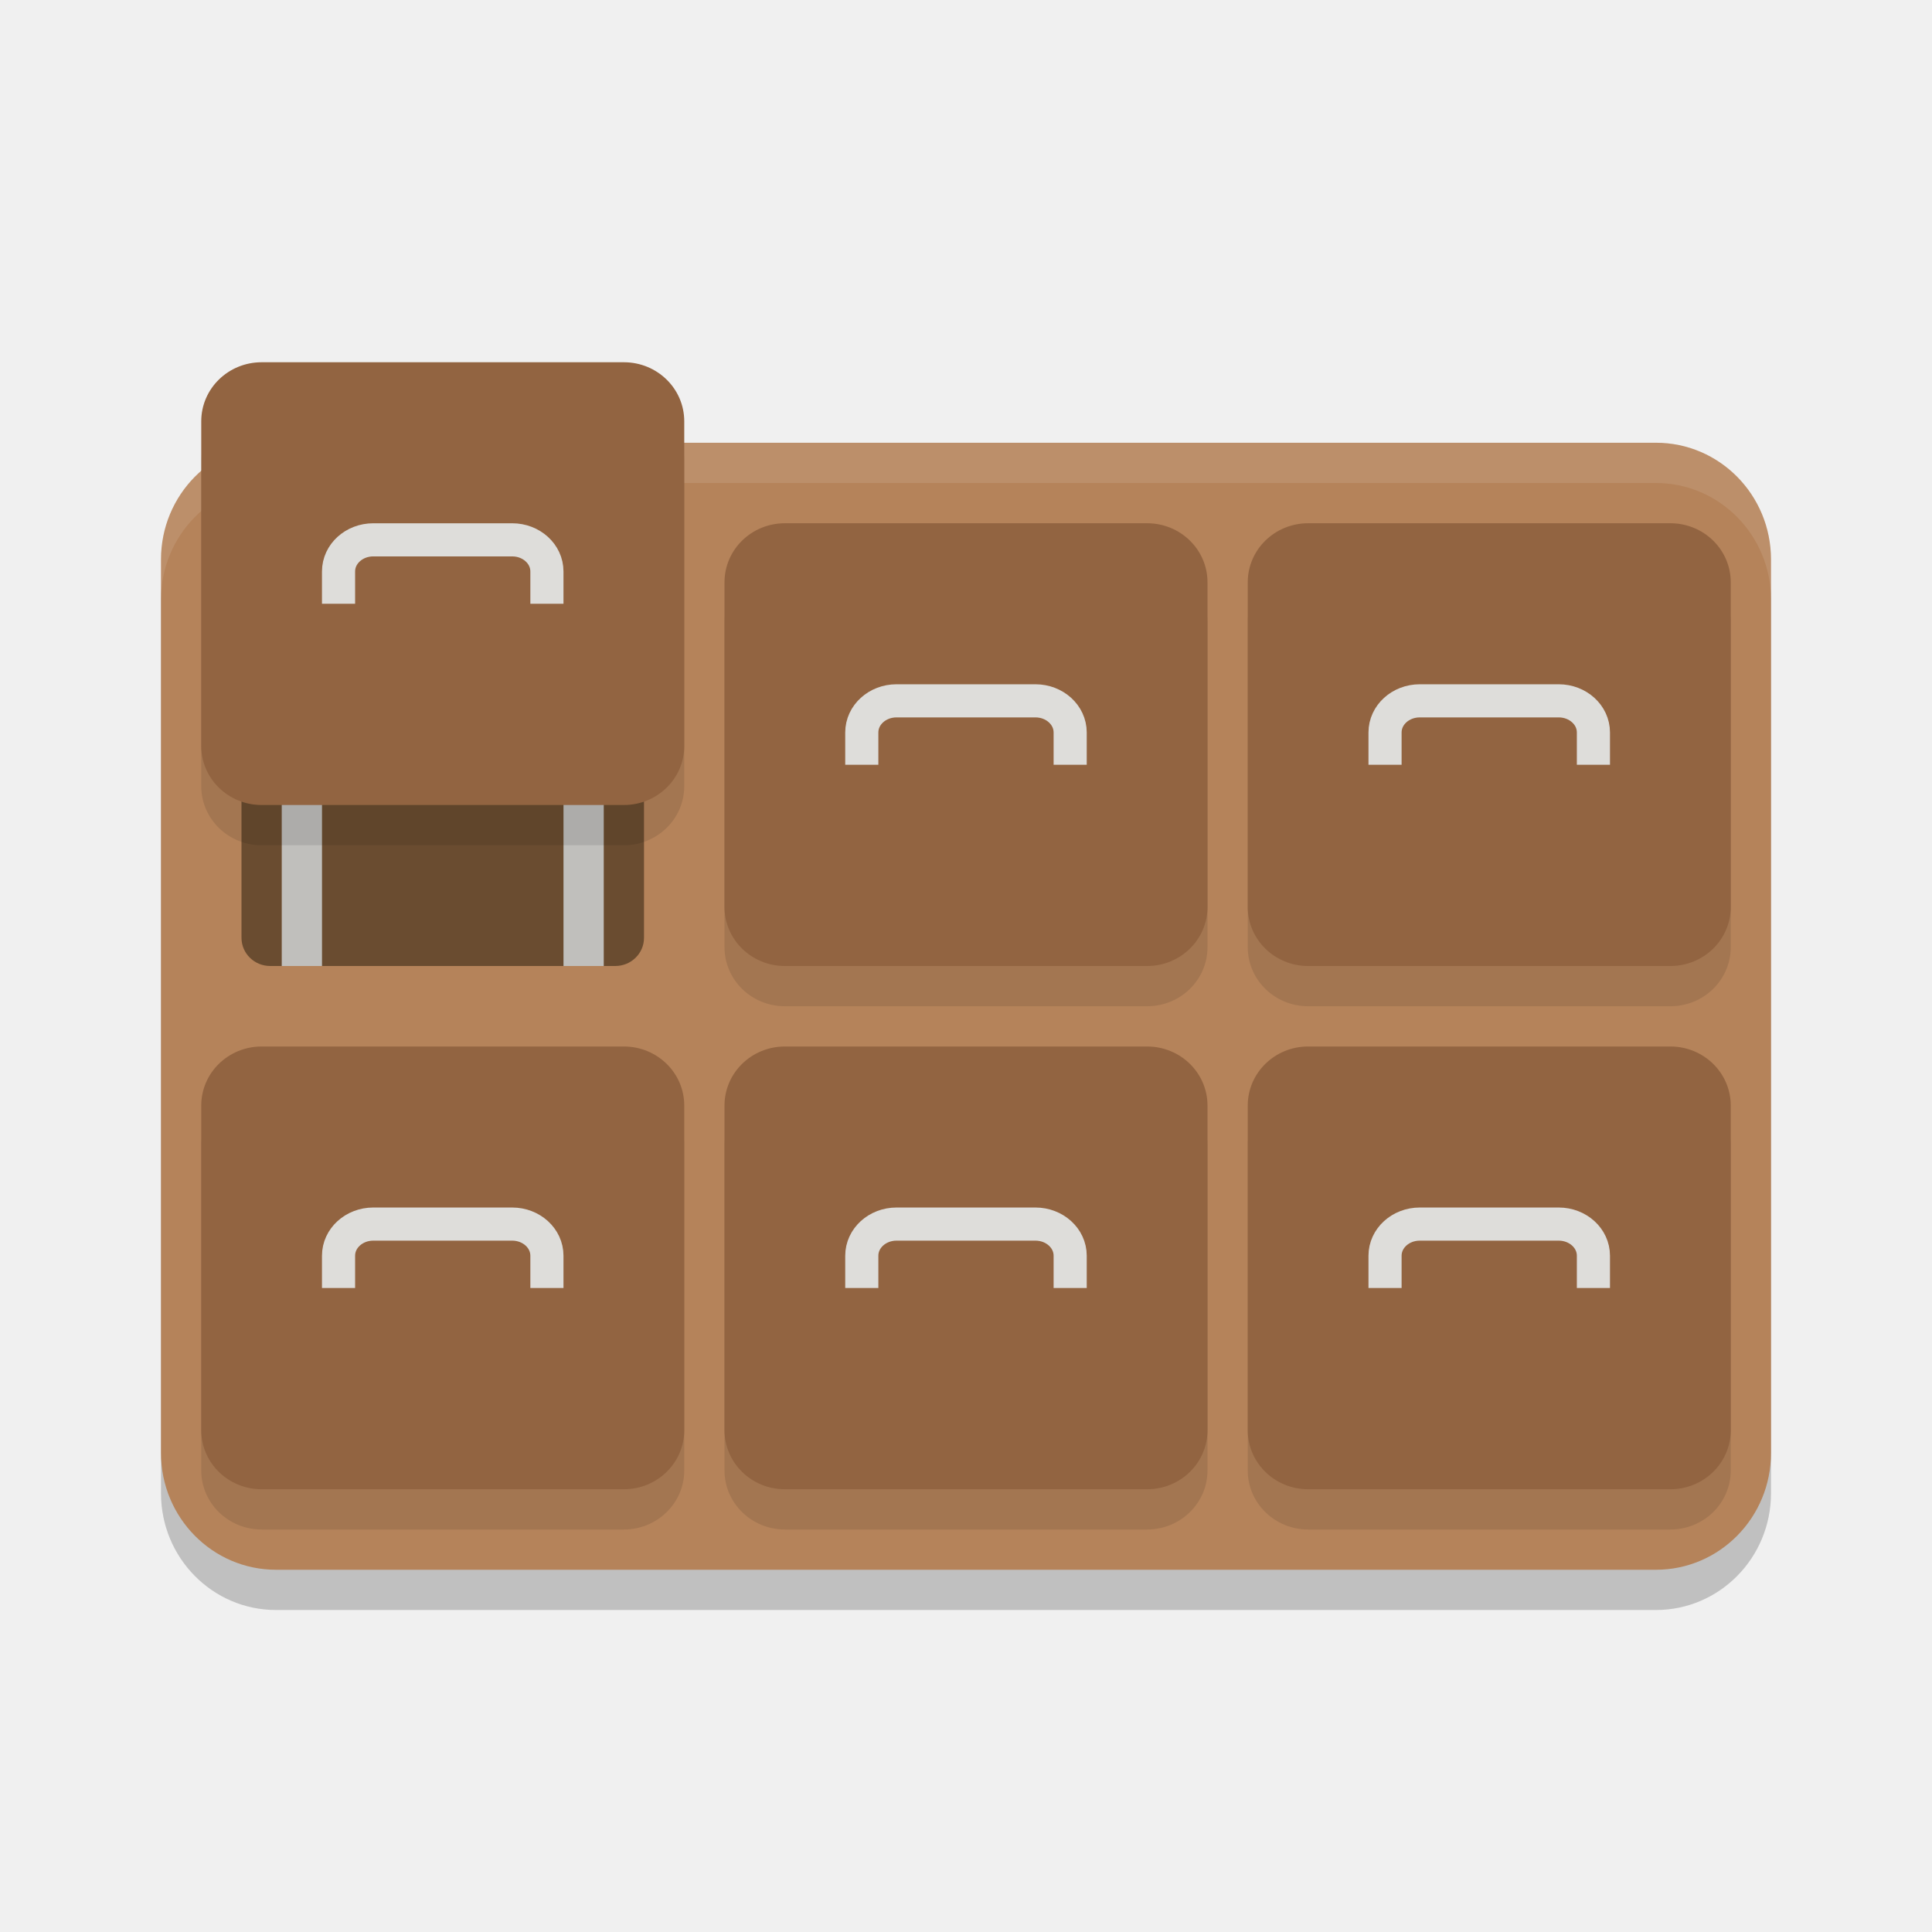
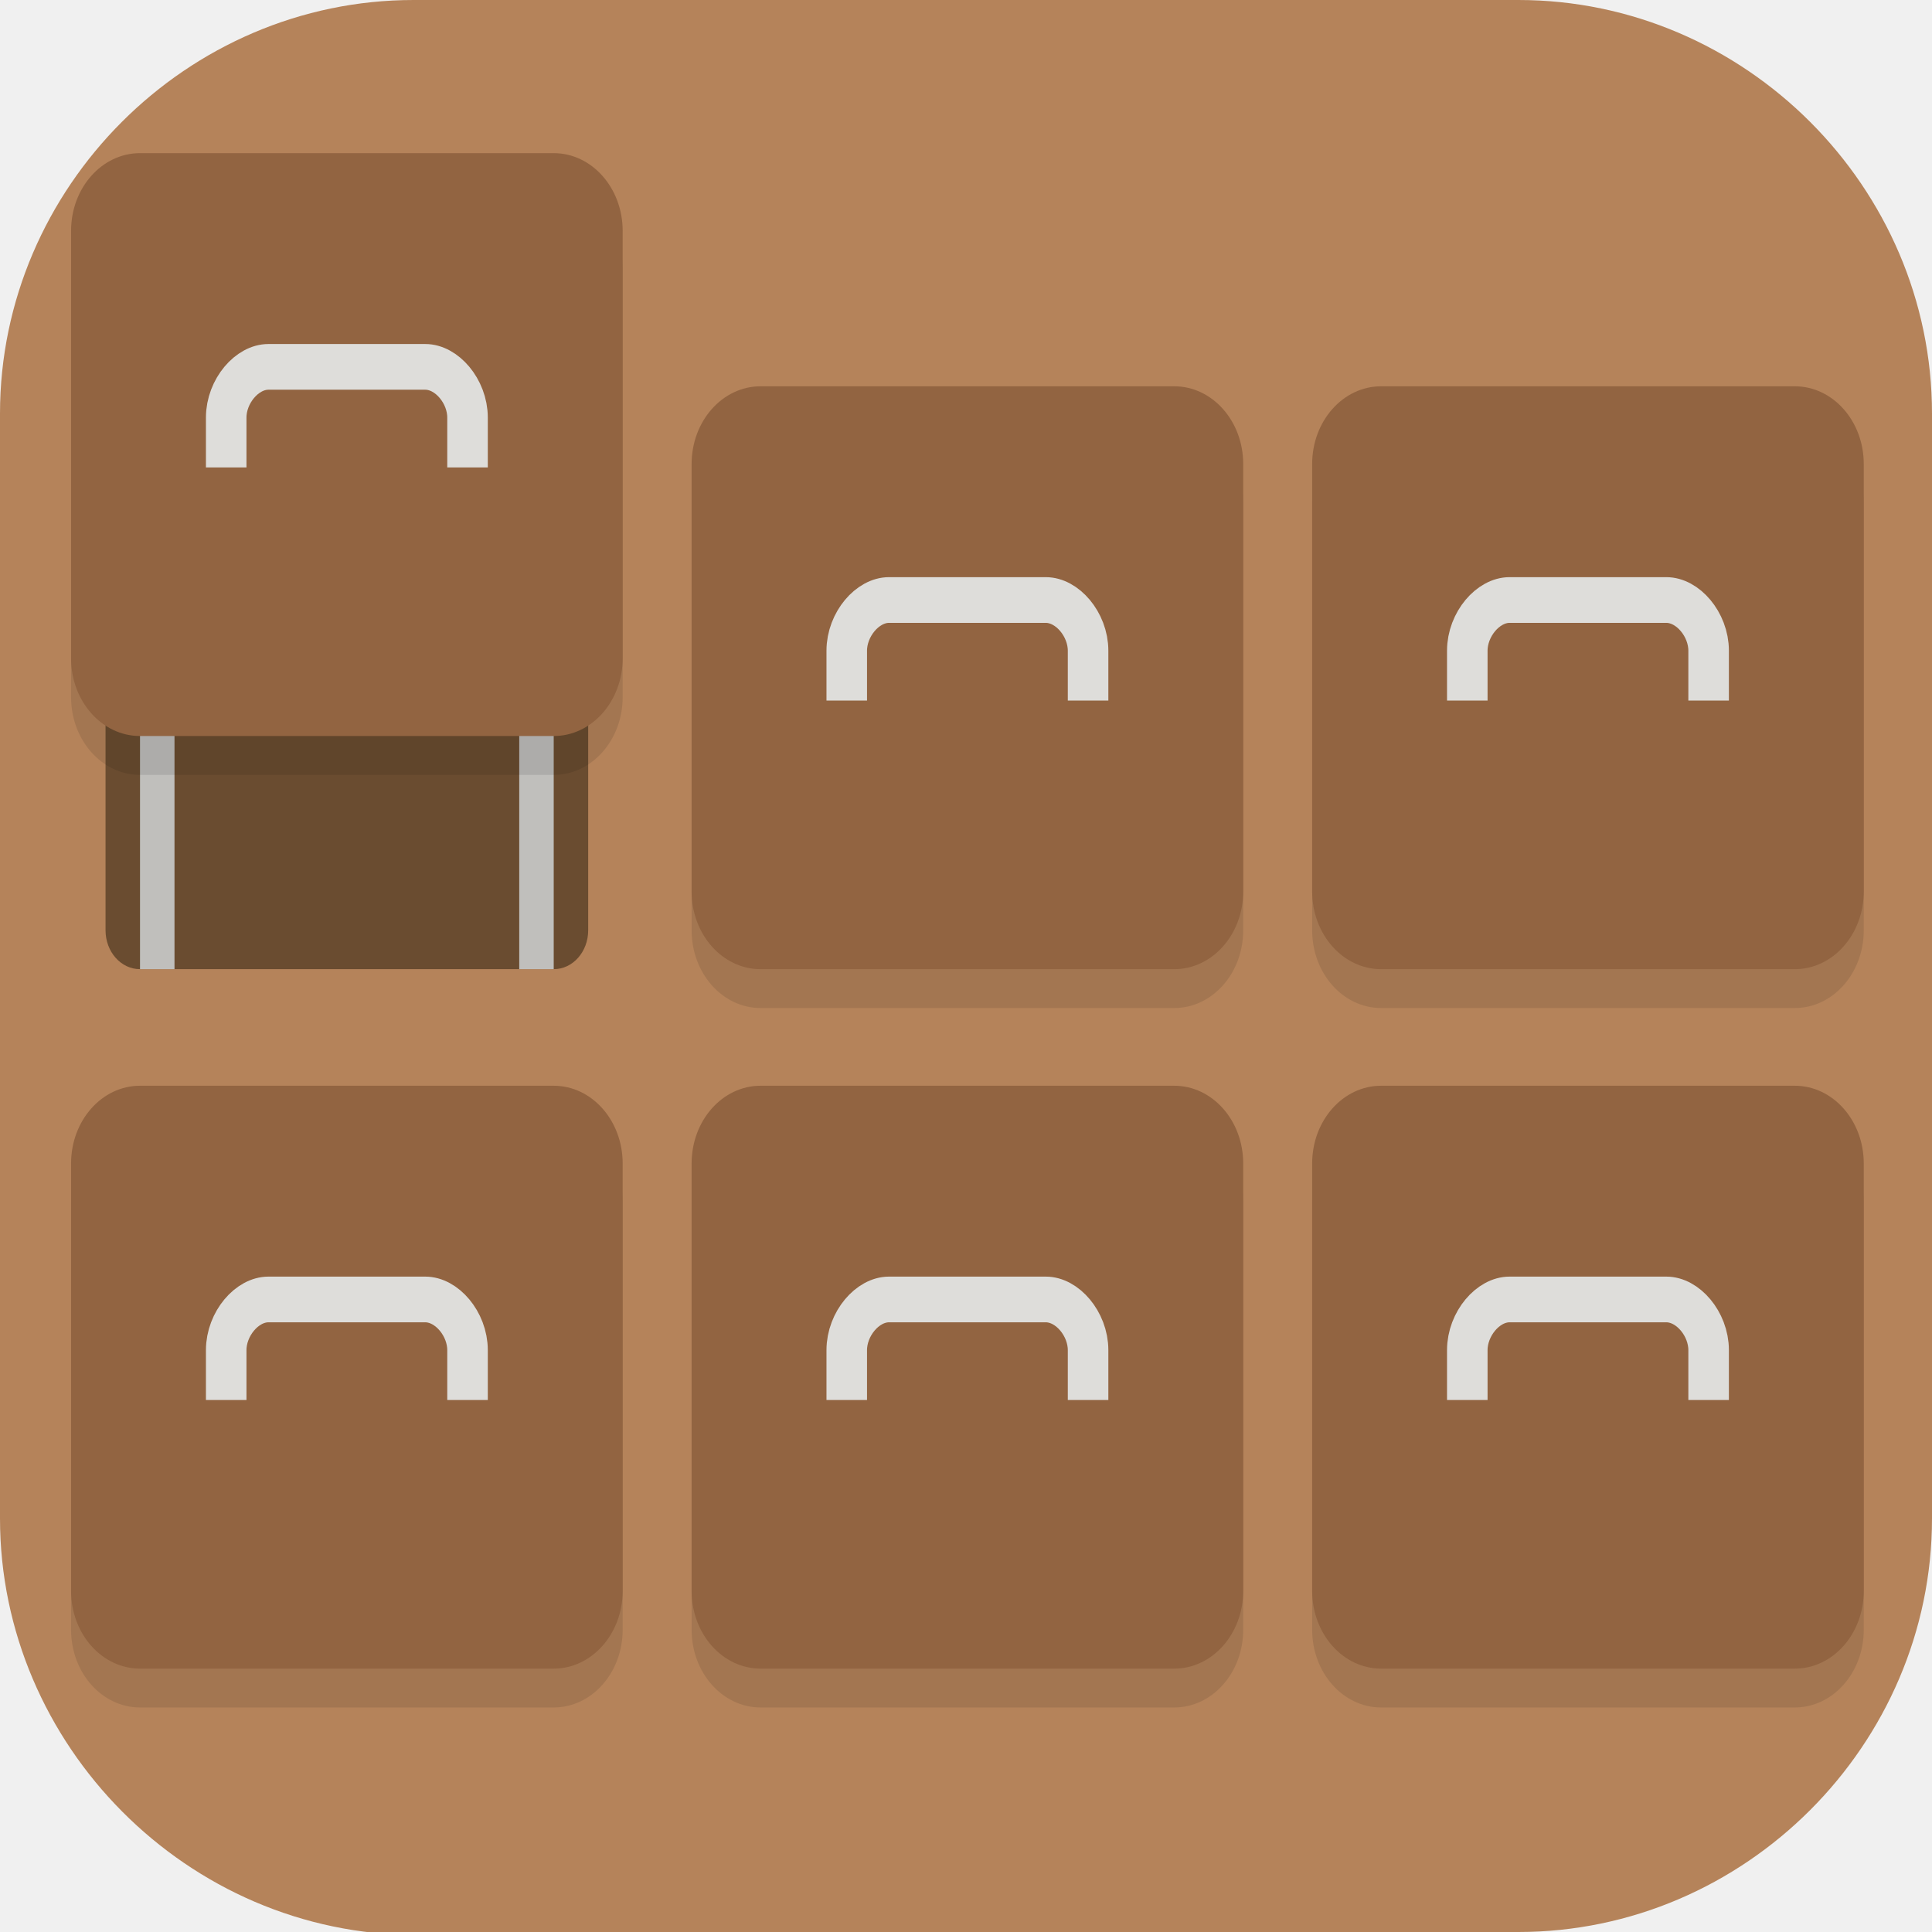
- <svg xmlns="http://www.w3.org/2000/svg" width="48" height="48" version="1.1">
-   <path style="opacity:0.2" d="M 6.857,12 H 41.143 c 1.578,0 2.857,1.298 2.857,2.9 V 37.1 C 44,38.702 42.721,40 41.143,40 H 6.857 C 5.279,40 4,38.702 4,37.1 V 14.9 c 0,-1.602 1.279,-2.9 2.857,-2.9 z" />
-   <path fill="#b5835a" d="M 6.857,11 H 41.143 c 1.578,0 2.857,1.298 2.857,2.9 V 36.1 C 44,37.702 42.721,39 41.143,39 H 6.857 C 5.279,39 4,37.702 4,36.1 V 13.9 c 0,-1.602 1.279,-2.9 2.857,-2.9 z" />
-   <path style="opacity:0.1;fill:#ffffff" d="M 6.857,11 C 5.28,11 4,12.299 4,13.9 v 1 C 4,13.299 5.28,12 6.857,12 H 41.143 C 42.72,12 44,13.299 44,14.9 v -1 c 0,-1.602 -1.28,-2.9 -2.857,-2.9 z" />
-   <path style="fill:#6a4c30" d="M 6.714,17 H 15.286 C 15.681,17 16,17.313 16,17.7 V 23.3 C 16,23.687 15.681,24 15.286,24 H 6.714 C 6.319,24 6,23.687 6,23.3 V 17.7 C 6,17.313 6.319,17 6.714,17 Z m 0,0" />
-   <path fill="#c0bfbc" d="m 7,17 h 1 v 7 H 7 Z m 0,0" />
-   <path fill="#c0bfbc" d="m 14,17 h 1 v 7 h -1 z m 0,0" />
-   <path style="opacity:0.1" d="M 6.5,10 C 5.671,10 5,10.656 5,11.467 v 8.066 C 5,20.344 5.671,21 6.5,21 h 9 C 16.329,21 17,20.344 17,19.533 V 11.467 C 17,10.656 16.329,10 15.5,10 Z m 13,4 C 18.671,14 18,14.656 18,15.467 v 8.066 C 18,24.344 18.671,25 19.5,25 h 9 C 29.329,25 30,24.344 30,23.533 V 15.467 C 30,14.656 29.329,14 28.5,14 Z m 13,0 C 31.671,14 31,14.656 31,15.467 v 8.066 C 31,24.344 31.671,25 32.5,25 h 9 C 42.329,25 43,24.344 43,23.533 V 15.467 C 43,14.656 42.329,14 41.5,14 Z M 6.5,27 C 5.671,27 5,27.656 5,28.467 v 8.066 C 5,37.344 5.671,38 6.5,38 h 9 C 16.329,38 17,37.344 17,36.533 V 28.467 C 17,27.656 16.329,27 15.5,27 Z m 13,0 C 18.671,27 18,27.656 18,28.467 v 8.066 C 18,37.344 18.671,38 19.5,38 h 9 C 29.329,38 30,37.344 30,36.533 V 28.467 C 30,27.656 29.329,27 28.5,27 Z m 13,0 C 31.671,27 31,27.656 31,28.467 v 8.066 C 31,37.344 31.671,38 32.5,38 h 9 C 42.329,38 43,37.344 43,36.533 V 28.467 C 43,27.656 42.329,27 41.5,27 Z" />
-   <path style="fill:#926441" d="m 6.5,9 h 9 c 0.829,0 1.5,0.656 1.5,1.467 v 8.067 C 17,19.344 16.329,20 15.5,20 h -9 C 5.671,20 5,19.344 5,18.533 V 10.467 C 5,9.656 5.671,9 6.5,9 Z m 0,0" />
-   <path fill="none" stroke="#deddda" stroke-linecap="square" stroke-linejoin="round" stroke-width=".823" d="m 8.411,14.589 v -0.392 c 0,-0.434 0.386,-0.785 0.863,-0.785 h 3.451 c 0.477,0 0.863,0.351 0.863,0.785 v 0.392" />
-   <path style="fill:#926441" d="m 19.5,13 h 9 c 0.829,0 1.5,0.656 1.5,1.467 v 8.067 C 30,23.344 29.329,24 28.5,24 h -9 C 18.671,24 18,23.344 18,22.533 V 14.467 C 18,13.656 18.671,13 19.5,13 Z m 0,0" />
-   <path fill="none" stroke="#deddda" stroke-linecap="square" stroke-linejoin="round" stroke-width=".823" d="m 21.411,18.589 v -0.392 c 0,-0.434 0.386,-0.785 0.863,-0.785 h 3.451 c 0.477,0 0.863,0.351 0.863,0.785 v 0.392" />
-   <path style="fill:#926441" d="m 32.5,13 h 9 c 0.829,0 1.5,0.656 1.5,1.467 v 8.067 C 43,23.344 42.329,24 41.5,24 h -9 C 31.671,24 31,23.344 31,22.533 V 14.467 C 31,13.656 31.671,13 32.5,13 Z m 0,0" />
-   <path fill="none" stroke="#deddda" stroke-linecap="square" stroke-linejoin="round" stroke-width=".823" d="m 34.411,18.589 v -0.392 c 0,-0.434 0.386,-0.785 0.863,-0.785 h 3.451 c 0.477,0 0.863,0.351 0.863,0.785 v 0.392" />
-   <path style="fill:#926441" d="m 19.5,26 h 9 c 0.829,0 1.5,0.656 1.5,1.467 v 8.067 C 30,36.344 29.329,37 28.5,37 h -9 C 18.671,37 18,36.344 18,35.533 V 27.467 C 18,26.656 18.671,26 19.5,26 Z m 0,0" />
-   <path fill="none" stroke="#deddda" stroke-linecap="square" stroke-linejoin="round" stroke-width=".823" d="m 21.411,31.589 v -0.392 c 0,-0.434 0.386,-0.785 0.863,-0.785 h 3.451 c 0.477,0 0.863,0.351 0.863,0.785 v 0.392" />
-   <path style="fill:#926441" d="m 32.5,26 h 9 c 0.829,0 1.5,0.656 1.5,1.467 v 8.067 C 43,36.344 42.329,37 41.5,37 h -9 C 31.671,37 31,36.344 31,35.533 V 27.467 C 31,26.656 31.671,26 32.5,26 Z m 0,0" />
-   <path fill="none" stroke="#deddda" stroke-linecap="square" stroke-linejoin="round" stroke-width=".823" d="m 34.411,31.589 v -0.392 c 0,-0.434 0.386,-0.785 0.863,-0.785 h 3.451 c 0.477,0 0.863,0.351 0.863,0.785 v 0.392" />
-   <path style="fill:#926441" d="m 6.5,26 h 9 c 0.829,0 1.5,0.656 1.5,1.467 v 8.067 C 17,36.344 16.329,37 15.5,37 h -9 C 5.671,37 5,36.344 5,35.533 V 27.467 C 5,26.656 5.671,26 6.5,26 Z m 0,0" />
-   <path fill="none" stroke="#deddda" stroke-linecap="square" stroke-linejoin="round" stroke-width=".823" d="m 8.411,31.589 v -0.392 c 0,-0.434 0.386,-0.785 0.863,-0.785 h 3.451 c 0.477,0 0.863,0.351 0.863,0.785 v 0.392" />
+ <svg xmlns="http://www.w3.org/2000/svg" id="_图层_1" version="1.1" viewBox="0 0 64 64" width="48" height="48" xml:space="preserve">
+   <defs id="defs6">
+     <style id="style1">
+       .st0 {
+         fill-opacity: .5;
+       }
+ 
+       .st0, .st1, .st2, .st3, .st4, .st5, .st6, .st7 {
+         fill: #fff;
+       }
+ 
+       .st8 {
+         fill: #133c9a;
+       }
+ 
+       .st2, .st9 {
+         display: none;
+       }
+ 
+       .st3 {
+         fill-opacity: .2;
+       }
+ 
+       .st4 {
+         fill-opacity: .9;
+       }
+ 
+       .st10 {
+         fill: #3370ff;
+       }
+ 
+       .st11 {
+         fill: url(#_未命名的渐变_3);
+       }
+ 
+       .st12 {
+         fill: url(#_未命名的渐变);
+       }
+ 
+       .st5 {
+         fill-opacity: .3;
+       }
+ 
+       .st6 {
+         fill-opacity: 0;
+       }
+ 
+       .st7 {
+         fill-opacity: .7;
+       }
+ 
+       .st13 {
+         fill: #00d6b9;
+       }
+ 
+       .st14 {
+         fill: url(#_未命名的渐变_2);
+       }
+     </style>
+     <radialGradient id="_未命名的渐变" data-name="未命名的渐变" cx="123.9" cy="-40.2" fx="123.9" fy="-40.2" r="59.4" gradientTransform="translate(-26.8 25.5) scale(.6 -.7)" gradientUnits="userSpaceOnUse">
+       <stop offset="0" stop-color="#db202e" id="stop1" />
+       <stop offset="1" stop-color="#e01b24" id="stop2" />
+     </radialGradient>
+     <radialGradient id="_未命名的渐变_2" data-name="未命名的渐变 2" cx="67.6" cy="26.8" fx="67.6" fy="26.8" r="105.2" gradientTransform="translate(-26.6 25.3) scale(.6 -.7)" gradientUnits="userSpaceOnUse">
+       <stop offset="0" stop-color="#ffb648" id="stop3" />
+       <stop offset="1" stop-color="#ff7800" stop-opacity="0" id="stop4" />
+     </radialGradient>
+     <radialGradient id="_未命名的渐变_3" data-name="未命名的渐变 3" cx="61.7" cy="18.6" fx="61.7" fy="18.6" r="68" gradientTransform="translate(-26.8 25.8) scale(.6 -.7)" gradientUnits="userSpaceOnUse">
+       <stop offset="0" stop-color="#c64600" id="stop5" />
+       <stop offset="1" stop-color="#a51d2d" id="stop6" />
+     </radialGradient>
+   </defs>
+   <path class="st1" d="M47.5,64.1H13.8c-7.6,0-13.8-6.3-13.8-13.8V13.7C0,6.2,6.2,0,13.7,0h36.6c7.5,0,13.7,6.2,13.7,13.7v36.6c0,7.5-6.2,13.7-13.7,13.7h-2.9.1Z" id="path6" style="fill:#b5835a;fill-opacity:1" />
+   <g id="g27" transform="matrix(1.142022,0,0,1.28723,-4.497911,-7.799198)">
+     <path style="fill:#6a4c30" d="M 8,21 H 20 c 0.553,0 1,0.447 1,1 V 30 c 0,0.553 -0.447,1 -1,1 H 8 C 7.447,31 7,30.553 7,30 V 22 C 7,21.447 7.447,21 8,21 Z m 0,0" id="path4" />
+     <path fill="#c0bfbc" d="M 8,21 H 9 V 31 H 8 Z m 0,0" id="path5" />
+     <path fill="#c0bfbc" d="m 19,21 h 1 v 10 h -1 z m 0,0" id="path6-7" />
+     <path style="opacity:0.1" d="m 8,11 c -1.105,0 -2,0.895 -2,2 v 11 c 0,1.105 0.895,2 2,2 h 12 c 1.105,0 2,-0.895 2,-2 V 13 c 0,-1.105 -0.895,-2 -2,-2 z m 18,6 c -1.105,0 -2,0.895 -2,2 v 11 c 0,1.105 0.895,2 2,2 h 12 c 1.105,0 2,-0.895 2,-2 V 19 c 0,-1.105 -0.895,-2 -2,-2 z m 18,0 c -1.105,0 -2,0.895 -2,2 v 11 c 0,1.105 0.895,2 2,2 h 12 c 1.105,0 2,-0.895 2,-2 V 19 c 0,-1.105 -0.895,-2 -2,-2 z M 8,35 c -1.105,0 -2,0.895 -2,2 v 11 c 0,1.105 0.895,2 2,2 h 12 c 1.105,0 2,-0.895 2,-2 V 37 c 0,-1.105 -0.895,-2 -2,-2 z m 18,0 c -1.105,0 -2,0.895 -2,2 v 11 c 0,1.105 0.895,2 2,2 h 12 c 1.105,0 2,-0.895 2,-2 V 37 c 0,-1.105 -0.895,-2 -2,-2 z m 18,0 c -1.105,0 -2,0.895 -2,2 v 11 c 0,1.105 0.895,2 2,2 h 12 c 1.105,0 2,-0.895 2,-2 V 37 c 0,-1.105 -0.895,-2 -2,-2 z" id="path7" />
+     <path style="fill:#926441" d="m 26,16 h 12 c 1.105,0 2,0.895 2,2 v 11 C 40,30.105 39.105,31 38,31 H 26 c -1.105,0 -2,-0.895 -2,-2 v -11 C 24,16.895 24.895,16 26,16 Z m 0,0" id="path8" />
+     <path style="fill:#926441" d="m 44,16 h 12 c 1.105,0 2,0.895 2,2 v 11 C 58,30.105 57.105,31 56,31 H 44 c -1.105,0 -2,-0.895 -2,-2 v -11 C 42,16.895 42.895,16 44,16 Z m 0,0" id="path9" />
+     <path style="fill:#926441" d="m 26,34 h 12 c 1.105,0 2,0.895 2,2 v 11 C 40,48.105 39.105,49 38,49 H 26 c -1.105,0 -2,-0.895 -2,-2 v -11 C 24,34.895 24.895,34 26,34 Z m 0,0" id="path10" />
+     <path style="fill:#926441" d="m 44,34 h 12 c 1.105,0 2,0.895 2,2 v 11 C 58,48.105 57.105,49 56,49 H 44 c -1.105,0 -2,-0.895 -2,-2 v -11 C 42,34.895 42.895,34 44,34 Z m 0,0" id="path11" />
+     <path style="fill:#926441" d="m 8,34 h 12 c 1.105,0 2,0.895 2,2 v 11 C 22,48.105 21.105,49 20,49 H 8 C 6.895,49 6,48.105 6,47 v -11 C 6,34.895 6.895,34 8,34 Z m 0,0" id="path12" />
+     <path style="fill:#926441" d="m 8,10 h 12 c 1.105,0 2,0.895 2,2 v 11 C 22,24.105 21.105,25 20,25 H 8 C 6.895,25 6,24.105 6,23 v -11 C 6,10.895 6.895,10 8,10 Z m 0,0" id="path13" />
+     <path fill="none" stroke="#deddda" stroke-linecap="square" stroke-linejoin="round" stroke-width="1.176" d="M 28.5,23.5 V 22.804 C 28.5,22.132 29.097,21.5 29.725,21.5 h 4.549 C 34.903,21.5 35.5,22.132 35.5,22.804 V 23.5" id="path14" />
+     <path fill="none" stroke="#deddda" stroke-linecap="square" stroke-linejoin="round" stroke-width="1.176" d="M 46.5,23.5 V 22.804 C 46.5,22.132 47.097,21.5 47.725,21.5 h 4.549 C 52.903,21.5 53.5,22.132 53.5,22.804 V 23.5" id="path15" />
+     <path fill="none" stroke="#deddda" stroke-linecap="square" stroke-linejoin="round" stroke-width="1.176" d="M 28.5,41.5 V 40.804 C 28.5,40.132 29.097,39.5 29.725,39.5 h 4.549 C 34.903,39.5 35.5,40.132 35.5,40.804 V 41.5" id="path16" />
+     <path fill="none" stroke="#deddda" stroke-linecap="square" stroke-linejoin="round" stroke-width="1.176" d="M 46.5,41.5 V 40.804 C 46.5,40.132 47.097,39.5 47.725,39.5 h 4.549 C 52.903,39.5 53.5,40.132 53.5,40.804 V 41.5" id="path17" />
+     <path fill="none" stroke="#deddda" stroke-linecap="square" stroke-linejoin="round" stroke-width="1.176" d="M 10.5,41.5 V 40.804 C 10.5,40.132 11.097,39.5 11.725,39.5 h 4.549 C 16.903,39.5 17.5,40.132 17.5,40.804 V 41.5" id="path18" />
+     <path fill="none" stroke="#deddda" stroke-linecap="square" stroke-linejoin="round" stroke-width="1.176" d="M 10.5,17.5 V 16.804 C 10.5,16.132 11.097,15.5 11.725,15.5 h 4.549 C 16.903,15.5 17.5,16.132 17.5,16.804 V 17.5" id="path19" />
+   </g>
</svg>
